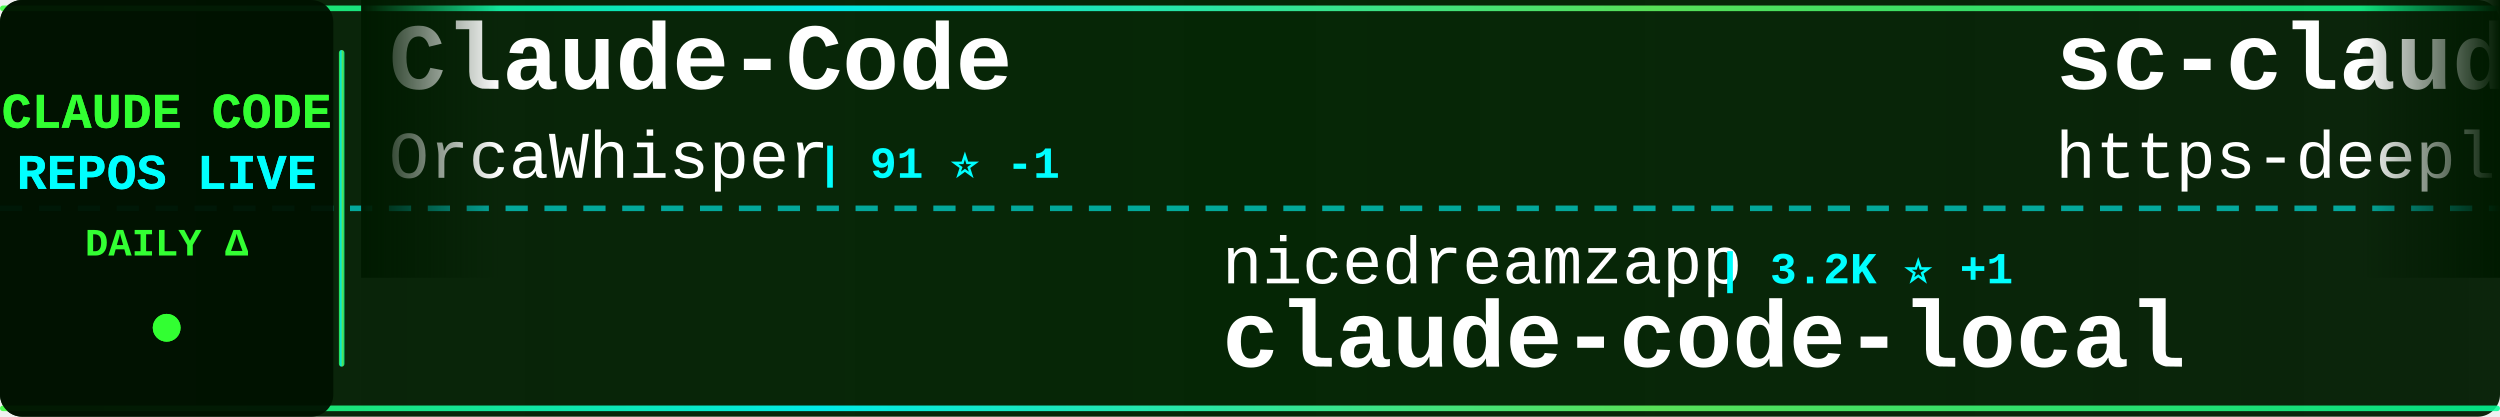
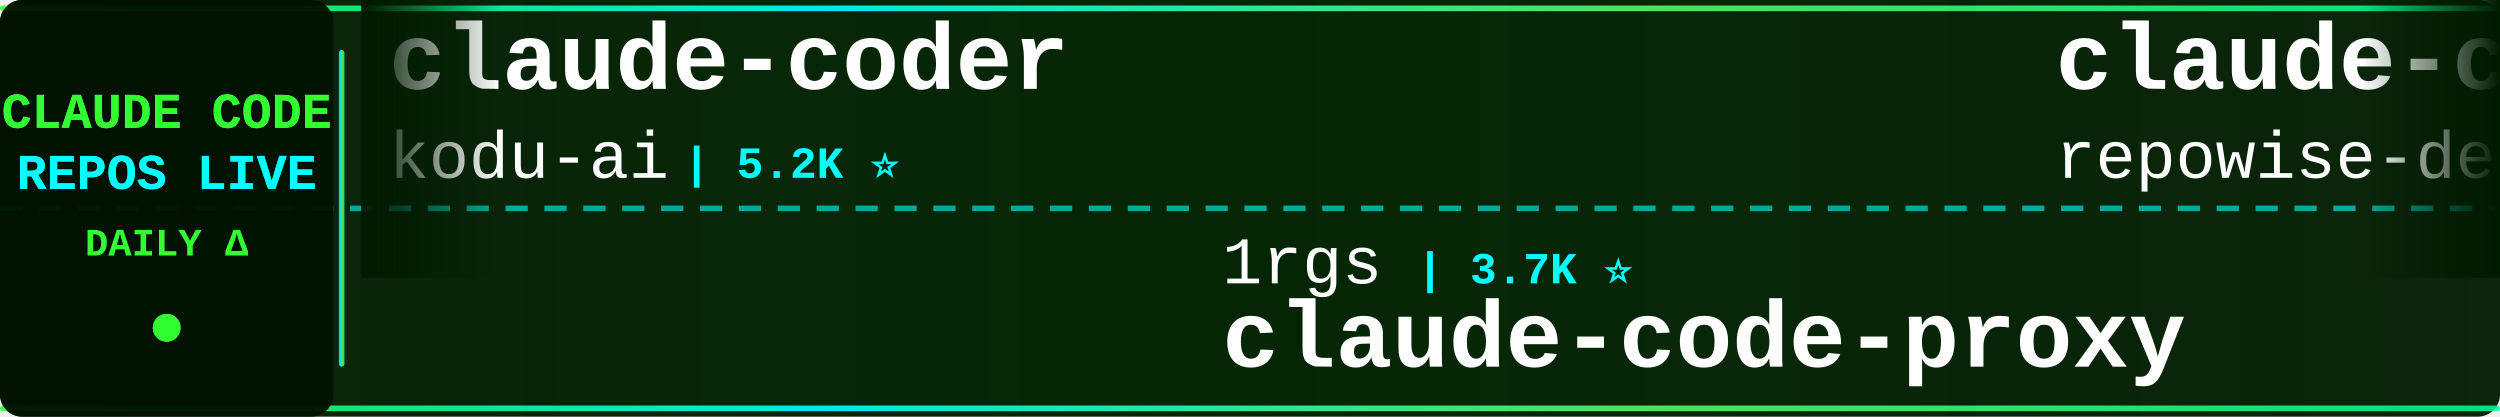
<svg xmlns="http://www.w3.org/2000/svg" width="900" height="150">
  <defs>
    <linearGradient id="tickerBg" x1="0%" y1="0%" x2="100%" y2="0%">
      <stop offset="0%" style="stop-color:#001a00;stop-opacity:0.95" />
      <stop offset="50%" style="stop-color:#002200;stop-opacity:0.98" />
      <stop offset="100%" style="stop-color:#001a00;stop-opacity:0.95" />
    </linearGradient>
    <linearGradient id="borderGrad" x1="0%" y1="0%" x2="100%" y2="0%">
      <stop offset="0%" style="stop-color:#33ff33;stop-opacity:0.85">
        <animate attributeName="stop-opacity" values="0.85;1;0.85" dur="2s" repeatCount="indefinite" />
      </stop>
      <stop offset="33%" style="stop-color:#00ffff;stop-opacity:0.9">
        <animate attributeName="stop-opacity" values="0.9;1;0.9" dur="2.2s" repeatCount="indefinite" />
      </stop>
      <stop offset="66%" style="stop-color:#66ff66;stop-opacity:0.85">
        <animate attributeName="stop-opacity" values="0.85;1;0.85" dur="1.8s" repeatCount="indefinite" />
      </stop>
      <stop offset="100%" style="stop-color:#00ff99;stop-opacity:0.85">
        <animate attributeName="stop-opacity" values="0.85;1;0.85" dur="2s" repeatCount="indefinite" />
      </stop>
    </linearGradient>
    <filter id="textGlow">
      <feGaussianBlur stdDeviation="0.1" result="coloredBlur" />
      <feMerge>
        <feMergeNode in="coloredBlur" />
        <feMergeNode in="SourceGraphic" />
      </feMerge>
    </filter>
    <filter id="metricGlow">
      <feGaussianBlur stdDeviation="0.2" result="coloredBlur" />
      <feMerge>
        <feMergeNode in="coloredBlur" />
        <feMergeNode in="SourceGraphic" />
      </feMerge>
    </filter>
    <linearGradient id="leftFade" x1="0%" y1="0%" x2="100%" y2="0%">
      <stop offset="0%" style="stop-color:#001a00;stop-opacity:1" />
      <stop offset="100%" style="stop-color:#001a00;stop-opacity:0" />
    </linearGradient>
    <linearGradient id="rightFade" x1="0%" y1="0%" x2="100%" y2="0%">
      <stop offset="0%" style="stop-color:#001a00;stop-opacity:0" />
      <stop offset="100%" style="stop-color:#001a00;stop-opacity:1" />
    </linearGradient>
  </defs>
  <rect width="900" height="150" fill="url(#tickerBg)" rx="8" />
  <rect x="0" y="2" width="900" height="2" fill="url(#borderGrad)" rx="1" />
  <rect x="0" y="146" width="900" height="2" fill="url(#borderGrad)" rx="1" />
  <line x1="0" y1="75" x2="900" y2="75" stroke="#00ffff" stroke-width="2" stroke-dasharray="8 6" opacity="0.6" />
  <rect x="0" y="0" width="120" height="150" fill="#001100" opacity="0.95" rx="8" />
  <text x="60" y="46" font-family="'Courier New', monospace" font-size="18" font-weight="bold" fill="#33ff33" text-anchor="middle" filter="url(#textGlow)">
    CLAUDE CODE
  </text>
  <text x="60" y="68" font-family="'Courier New', monospace" font-size="18" font-weight="bold" fill="#00ffff" text-anchor="middle" filter="url(#textGlow)">
    REPOS LIVE
  </text>
  <text x="60" y="92" font-family="'Courier New', monospace" font-size="14" font-weight="bold" fill="#33ff33" text-anchor="middle">
    DAILY Δ
  </text>
  <circle cx="60" cy="118" r="5" fill="#33ff33" filter="url(#metricGlow)">
    <animate attributeName="r" values="4;6;4" dur="1.5s" repeatCount="indefinite" />
    <animate attributeName="opacity" values="0.6;1;0.6" dur="1.5s" repeatCount="indefinite" />
  </circle>
  <rect x="122" y="18" width="2" height="114" fill="url(#borderGrad)" rx="1" />
  <clipPath id="tickerClip">
    <rect x="130" y="0" width="770" height="150" />
  </clipPath>
  <g clip-path="url(#tickerClip)">
    <g id="tickerItems">
      <animateTransform attributeName="transform" attributeType="XML" type="translate" from="0 0" to="-3000 0" dur="54s" repeatCount="indefinite" />
      <g transform="translate(0, 0)">
-         <text x="140" y="32" font-family="'Courier New', monospace" font-size="34" font-weight="bold" fill="#ffffff">Claude-Code</text>
-         <text x="140" y="64" font-family="'Courier New', monospace" font-size="24" font-weight="normal" fill="#ffffff" opacity="1.0">OrcaWhisper</text>
-         <text x="294" y="64" font-family="'Courier New', monospace" font-size="16" font-weight="bold" fill="#00ffff"> | 91 ⭐ -1</text>
+         <text x="140" y="32" font-family="'Courier New', monospace" font-size="34" font-weight="bold" fill="#ffffff">claude-coder</text>
+         <text x="140" y="64" font-family="'Courier New', monospace" font-size="24" font-weight="normal" fill="#ffffff" opacity="1.0">kodu-ai</text>
+         <text x="246" y="64" font-family="'Courier New', monospace" font-size="16" font-weight="bold" fill="#00ffff"> | 5.2K ⭐</text>
      </g>
      <g transform="translate(300, 0)">
-         <text x="140" y="102" font-family="'Courier New', monospace" font-size="24" font-weight="normal" fill="#ffffff" opacity="1.0">nicedreamzapp</text>
-         <text x="318" y="102" font-family="'Courier New', monospace" font-size="16" font-weight="bold" fill="#00ffff"> | 3.2K ⭐ +1</text>
-         <text x="140" y="132" font-family="'Courier New', monospace" font-size="34" font-weight="bold" fill="#ffffff">claude-code-local</text>
+         <text x="140" y="102" font-family="'Courier New', monospace" font-size="24" font-weight="normal" fill="#ffffff" opacity="1.0">1rgs</text>
+         <text x="210" y="102" font-family="'Courier New', monospace" font-size="16" font-weight="bold" fill="#00ffff"> | 3.7K ⭐</text>
+         <text x="140" y="132" font-family="'Courier New', monospace" font-size="34" font-weight="bold" fill="#ffffff">claude-code-proxy</text>
      </g>
      <g transform="translate(600, 0)">
-         <text x="140" y="32" font-family="'Courier New', monospace" font-size="34" font-weight="bold" fill="#ffffff">sc-claude-code-files</text>
-         <text x="140" y="64" font-family="'Courier New', monospace" font-size="24" font-weight="normal" fill="#ffffff" opacity="1.0">https-deeplearning-ai</text>
-         <text x="414" y="64" font-family="'Courier New', monospace" font-size="16" font-weight="bold" fill="#00ffff"> | 544 ⭐</text>
+         <text x="140" y="32" font-family="'Courier New', monospace" font-size="34" font-weight="bold" fill="#ffffff">claude-code-prompts</text>
+         <text x="140" y="64" font-family="'Courier New', monospace" font-size="24" font-weight="normal" fill="#ffffff" opacity="1.0">repowise-dev</text>
+         <text x="306" y="64" font-family="'Courier New', monospace" font-size="16" font-weight="bold" fill="#00ffff"> | 1.2K ⭐</text>
      </g>
      <g transform="translate(900, 0)">
-         <text x="140" y="102" font-family="'Courier New', monospace" font-size="24" font-weight="normal" fill="#ffffff" opacity="1.0">jeremylongshore</text>
-         <text x="342" y="102" font-family="'Courier New', monospace" font-size="16" font-weight="bold" fill="#00ffff"> | 2.7K ⭐</text>
-         <text x="140" y="132" font-family="'Courier New', monospace" font-size="34" font-weight="bold" fill="#ffffff">claude-code-plugins-plus...</text>
+         <text x="140" y="102" font-family="'Courier New', monospace" font-size="24" font-weight="normal" fill="#ffffff" opacity="1.0">centminmod</text>
+         <text x="282" y="102" font-family="'Courier New', monospace" font-size="16" font-weight="bold" fill="#00ffff"> | 2.6K ⭐ +1</text>
+         <text x="140" y="132" font-family="'Courier New', monospace" font-size="34" font-weight="bold" fill="#ffffff">my-claude-code-setup</text>
      </g>
      <g transform="translate(1200, 0)">
-         <text x="140" y="32" font-family="'Courier New', monospace" font-size="34" font-weight="bold" fill="#ffffff">claude-code-transcripts</text>
-         <text x="140" y="64" font-family="'Courier New', monospace" font-size="24" font-weight="normal" fill="#ffffff" opacity="1.0">simonw</text>
-         <text x="234" y="64" font-family="'Courier New', monospace" font-size="16" font-weight="bold" fill="#00ffff"> | 1.7K ⭐</text>
+         <text x="140" y="32" font-family="'Courier New', monospace" font-size="34" font-weight="bold" fill="#ffffff">claude-code</text>
+         <text x="140" y="64" font-family="'Courier New', monospace" font-size="24" font-weight="normal" fill="#ffffff" opacity="1.0">lowcortisolprogrammer</text>
+         <text x="414" y="64" font-family="'Courier New', monospace" font-size="16" font-weight="bold" fill="#00ffff"> | 171 ⭐</text>
      </g>
      <g transform="translate(1500, 0)">
-         <text x="140" y="102" font-family="'Courier New', monospace" font-size="24" font-weight="normal" fill="#ffffff" opacity="1.0">Alishahryar1</text>
-         <text x="306" y="102" font-family="'Courier New', monospace" font-size="16" font-weight="bold" fill="#00ffff"> | 47.8K ⭐ +208</text>
-         <text x="140" y="132" font-family="'Courier New', monospace" font-size="34" font-weight="bold" fill="#ffffff">free-claude-code</text>
+         <text x="140" y="102" font-family="'Courier New', monospace" font-size="24" font-weight="normal" fill="#ffffff" opacity="1.0">SeemSeam</text>
+         <text x="258" y="102" font-family="'Courier New', monospace" font-size="16" font-weight="bold" fill="#00ffff"> | 3.4K ⭐ +1</text>
+         <text x="140" y="132" font-family="'Courier New', monospace" font-size="34" font-weight="bold" fill="#ffffff">claude_codex_bridge</text>
      </g>
      <g transform="translate(1800, 0)">
-         <text x="140" y="32" font-family="'Courier New', monospace" font-size="34" font-weight="bold" fill="#ffffff">claude-code-infrastructu...</text>
-         <text x="140" y="64" font-family="'Courier New', monospace" font-size="24" font-weight="normal" fill="#ffffff" opacity="1.0">diet103</text>
-         <text x="246" y="64" font-family="'Courier New', monospace" font-size="16" font-weight="bold" fill="#00ffff"> | 10.0K ⭐</text>
+         <text x="140" y="32" font-family="'Courier New', monospace" font-size="34" font-weight="bold" fill="#ffffff">claude-code-proxy</text>
+         <text x="140" y="64" font-family="'Courier New', monospace" font-size="24" font-weight="normal" fill="#ffffff" opacity="1.0">fuergaosi233</text>
+         <text x="306" y="64" font-family="'Courier New', monospace" font-size="16" font-weight="bold" fill="#00ffff"> | 2.8K ⭐ -1</text>
      </g>
      <g transform="translate(2100, 0)">
-         <text x="140" y="102" font-family="'Courier New', monospace" font-size="24" font-weight="normal" fill="#ffffff" opacity="1.0">anthropics</text>
-         <text x="282" y="102" font-family="'Courier New', monospace" font-size="16" font-weight="bold" fill="#00ffff"> | 171.2K ⭐ +50</text>
-         <text x="140" y="132" font-family="'Courier New', monospace" font-size="34" font-weight="bold" fill="#ffffff">skills</text>
-       </g>
-       <g transform="translate(2400, 0)">
-         <text x="140" y="32" font-family="'Courier New', monospace" font-size="34" font-weight="bold" fill="#ffffff">claude-code</text>
-         <text x="140" y="64" font-family="'Courier New', monospace" font-size="24" font-weight="normal" fill="#ffffff" opacity="1.0">RishabhK103</text>
-         <text x="294" y="64" font-family="'Courier New', monospace" font-size="16" font-weight="bold" fill="#00ffff"> | 106 ⭐</text>
-       </g>
-       <g transform="translate(2700, 0)">
        <text x="140" y="102" font-family="'Courier New', monospace" font-size="24" font-weight="normal" fill="#ffffff" opacity="1.0">ding113</text>
        <text x="246" y="102" font-family="'Courier New', monospace" font-size="16" font-weight="bold" fill="#00ffff"> | 3.3K ⭐ +1</text>
        <text x="140" y="132" font-family="'Courier New', monospace" font-size="34" font-weight="bold" fill="#ffffff">claude-code-hub</text>
      </g>
+       <g transform="translate(2400, 0)">
+         <text x="140" y="32" font-family="'Courier New', monospace" font-size="34" font-weight="bold" fill="#ffffff">claude-code</text>
+         <text x="140" y="64" font-family="'Courier New', monospace" font-size="24" font-weight="normal" fill="#ffffff" opacity="1.0">Tinkeringg-Lab</text>
+         <text x="330" y="64" font-family="'Courier New', monospace" font-size="16" font-weight="bold" fill="#00ffff"> | 212 ⭐</text>
+       </g>
+       <g transform="translate(2700, 0)">
+         <text x="140" y="102" font-family="'Courier New', monospace" font-size="24" font-weight="normal" fill="#ffffff" opacity="1.0">ccplugins</text>
+         <text x="270" y="102" font-family="'Courier New', monospace" font-size="16" font-weight="bold" fill="#00ffff"> | 922 ⭐</text>
+         <text x="140" y="132" font-family="'Courier New', monospace" font-size="34" font-weight="bold" fill="#ffffff">awesome-claude-code-plug...</text>
+       </g>
      <g transform="translate(3000, 0)">
-         <text x="140" y="32" font-family="'Courier New', monospace" font-size="34" font-weight="bold" fill="#ffffff">Claude-Code</text>
-         <text x="140" y="64" font-family="'Courier New', monospace" font-size="24" font-weight="normal" fill="#ffffff" opacity="1.0">OrcaWhisper</text>
-         <text x="294" y="64" font-family="'Courier New', monospace" font-size="16" font-weight="bold" fill="#00ffff"> | 91 ⭐ -1</text>
+         <text x="140" y="32" font-family="'Courier New', monospace" font-size="34" font-weight="bold" fill="#ffffff">claude-coder</text>
+         <text x="140" y="64" font-family="'Courier New', monospace" font-size="24" font-weight="normal" fill="#ffffff" opacity="1.0">kodu-ai</text>
+         <text x="246" y="64" font-family="'Courier New', monospace" font-size="16" font-weight="bold" fill="#00ffff"> | 5.2K ⭐</text>
      </g>
      <g transform="translate(3300, 0)">
-         <text x="140" y="102" font-family="'Courier New', monospace" font-size="24" font-weight="normal" fill="#ffffff" opacity="1.0">nicedreamzapp</text>
-         <text x="318" y="102" font-family="'Courier New', monospace" font-size="16" font-weight="bold" fill="#00ffff"> | 3.2K ⭐ +1</text>
-         <text x="140" y="132" font-family="'Courier New', monospace" font-size="34" font-weight="bold" fill="#ffffff">claude-code-local</text>
+         <text x="140" y="102" font-family="'Courier New', monospace" font-size="24" font-weight="normal" fill="#ffffff" opacity="1.0">1rgs</text>
+         <text x="210" y="102" font-family="'Courier New', monospace" font-size="16" font-weight="bold" fill="#00ffff"> | 3.7K ⭐</text>
+         <text x="140" y="132" font-family="'Courier New', monospace" font-size="34" font-weight="bold" fill="#ffffff">claude-code-proxy</text>
      </g>
      <g transform="translate(3600, 0)">
-         <text x="140" y="32" font-family="'Courier New', monospace" font-size="34" font-weight="bold" fill="#ffffff">sc-claude-code-files</text>
-         <text x="140" y="64" font-family="'Courier New', monospace" font-size="24" font-weight="normal" fill="#ffffff" opacity="1.0">https-deeplearning-ai</text>
-         <text x="414" y="64" font-family="'Courier New', monospace" font-size="16" font-weight="bold" fill="#00ffff"> | 544 ⭐</text>
+         <text x="140" y="32" font-family="'Courier New', monospace" font-size="34" font-weight="bold" fill="#ffffff">claude-code-prompts</text>
+         <text x="140" y="64" font-family="'Courier New', monospace" font-size="24" font-weight="normal" fill="#ffffff" opacity="1.0">repowise-dev</text>
+         <text x="306" y="64" font-family="'Courier New', monospace" font-size="16" font-weight="bold" fill="#00ffff"> | 1.2K ⭐</text>
      </g>
      <g transform="translate(3900, 0)">
-         <text x="140" y="102" font-family="'Courier New', monospace" font-size="24" font-weight="normal" fill="#ffffff" opacity="1.0">jeremylongshore</text>
-         <text x="342" y="102" font-family="'Courier New', monospace" font-size="16" font-weight="bold" fill="#00ffff"> | 2.7K ⭐</text>
-         <text x="140" y="132" font-family="'Courier New', monospace" font-size="34" font-weight="bold" fill="#ffffff">claude-code-plugins-plus...</text>
+         <text x="140" y="102" font-family="'Courier New', monospace" font-size="24" font-weight="normal" fill="#ffffff" opacity="1.0">centminmod</text>
+         <text x="282" y="102" font-family="'Courier New', monospace" font-size="16" font-weight="bold" fill="#00ffff"> | 2.6K ⭐ +1</text>
+         <text x="140" y="132" font-family="'Courier New', monospace" font-size="34" font-weight="bold" fill="#ffffff">my-claude-code-setup</text>
      </g>
    </g>
  </g>
  <rect x="130" y="0" width="50" height="100" fill="url(#leftFade)" />
  <rect x="850" y="0" width="50" height="100" fill="url(#rightFade)" />
</svg>
